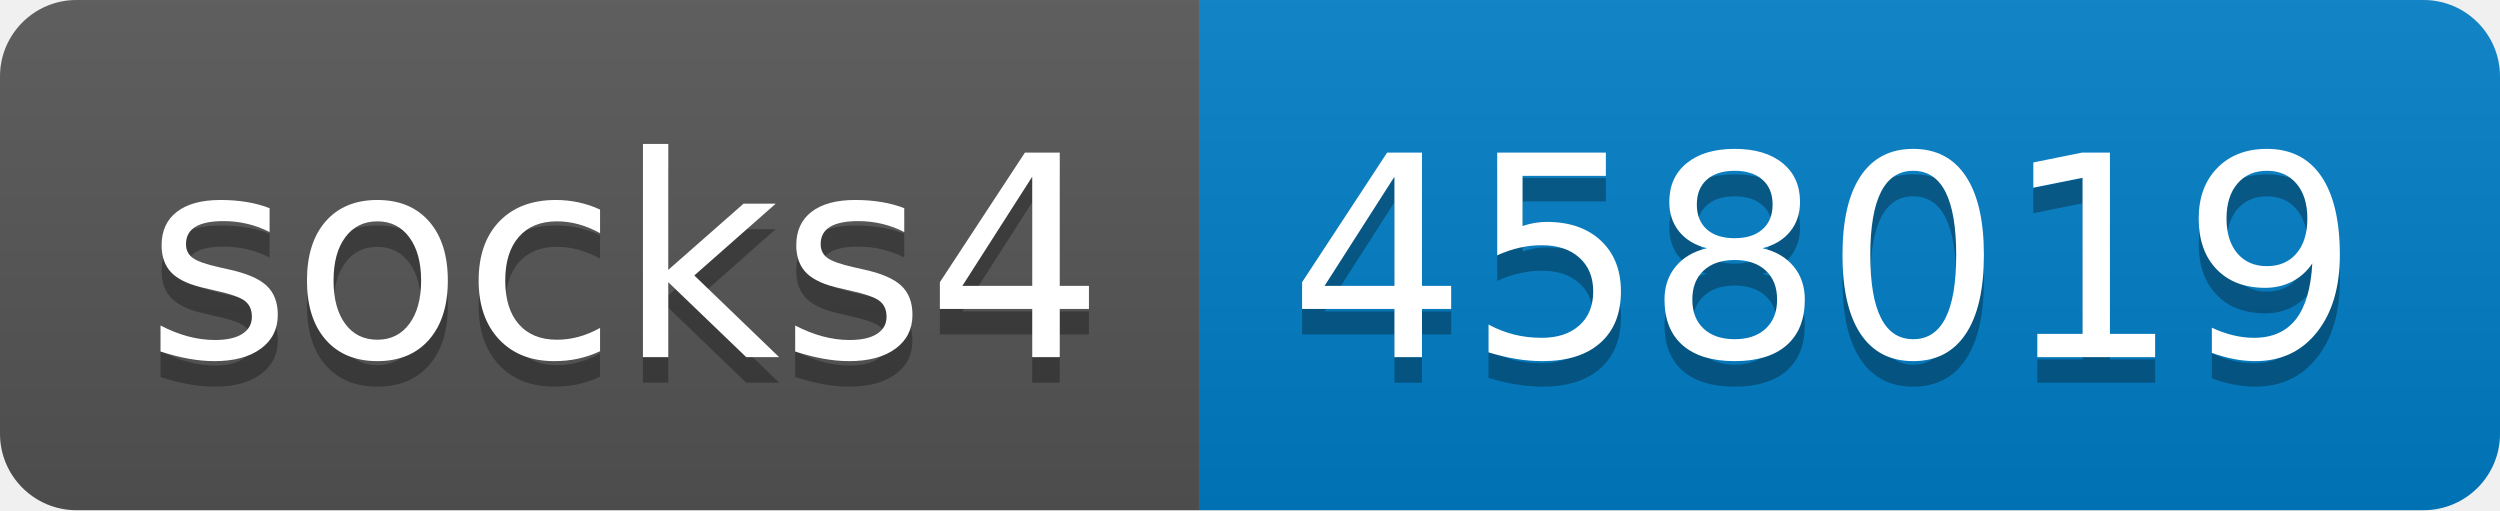
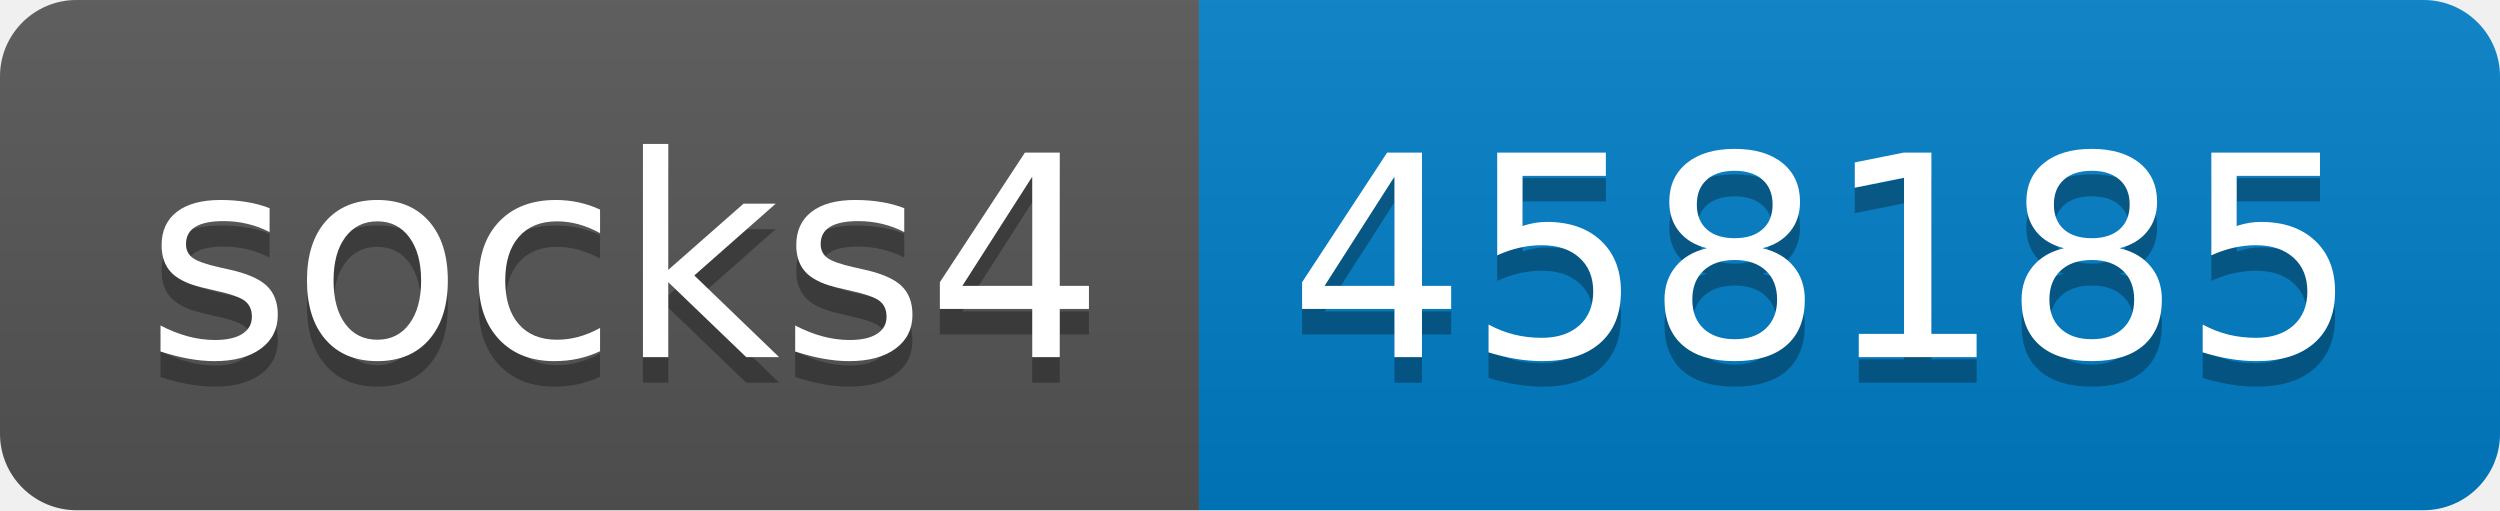
- <svg xmlns="http://www.w3.org/2000/svg" width="98" height="20" role="img" aria-label="socks4: 458019">
+ <svg xmlns="http://www.w3.org/2000/svg" width="98" height="20" role="img" aria-label="socks4: 458185">
  <linearGradient id="s" x2="0" y2="100%">
    <stop offset="0" stop-color="#bbb" stop-opacity=".1" />
    <stop offset="1" stop-opacity=".1" />
  </linearGradient>
  <clipPath id="r">
    <rect width="98" height="20" rx="3" fill="#fff" />
  </clipPath>
  <g clip-path="url(#r)">
    <rect width="47" height="20" fill="#555" />
    <rect x="47" width="51" height="20" fill="#007ec6" />
    <rect width="98" height="20" fill="url(#s)" />
  </g>
  <g fill="#fff" text-anchor="middle" font-family="Verdana,Geneva,DejaVu Sans,sans-serif" text-rendering="geometricPrecision" font-size="110">
    <text aria-hidden="true" x="245" y="150" fill="#010101" fill-opacity=".3" transform="scale(.1)" textLength="370">socks4</text>
    <text x="245" y="140" transform="scale(.1)" fill="#fff" textLength="370">socks4</text>
-     <text aria-hidden="true" x="715" y="150" fill="#010101" fill-opacity=".3" transform="scale(.1)" textLength="410">458019</text>
-     <text x="715" y="140" transform="scale(.1)" fill="#fff" textLength="410">458019</text>
+     <text aria-hidden="true" x="715" y="150" fill="#010101" fill-opacity=".3" transform="scale(.1)" textLength="410">458185</text>
+     <text x="715" y="140" transform="scale(.1)" fill="#fff" textLength="410">458185</text>
  </g>
</svg>
